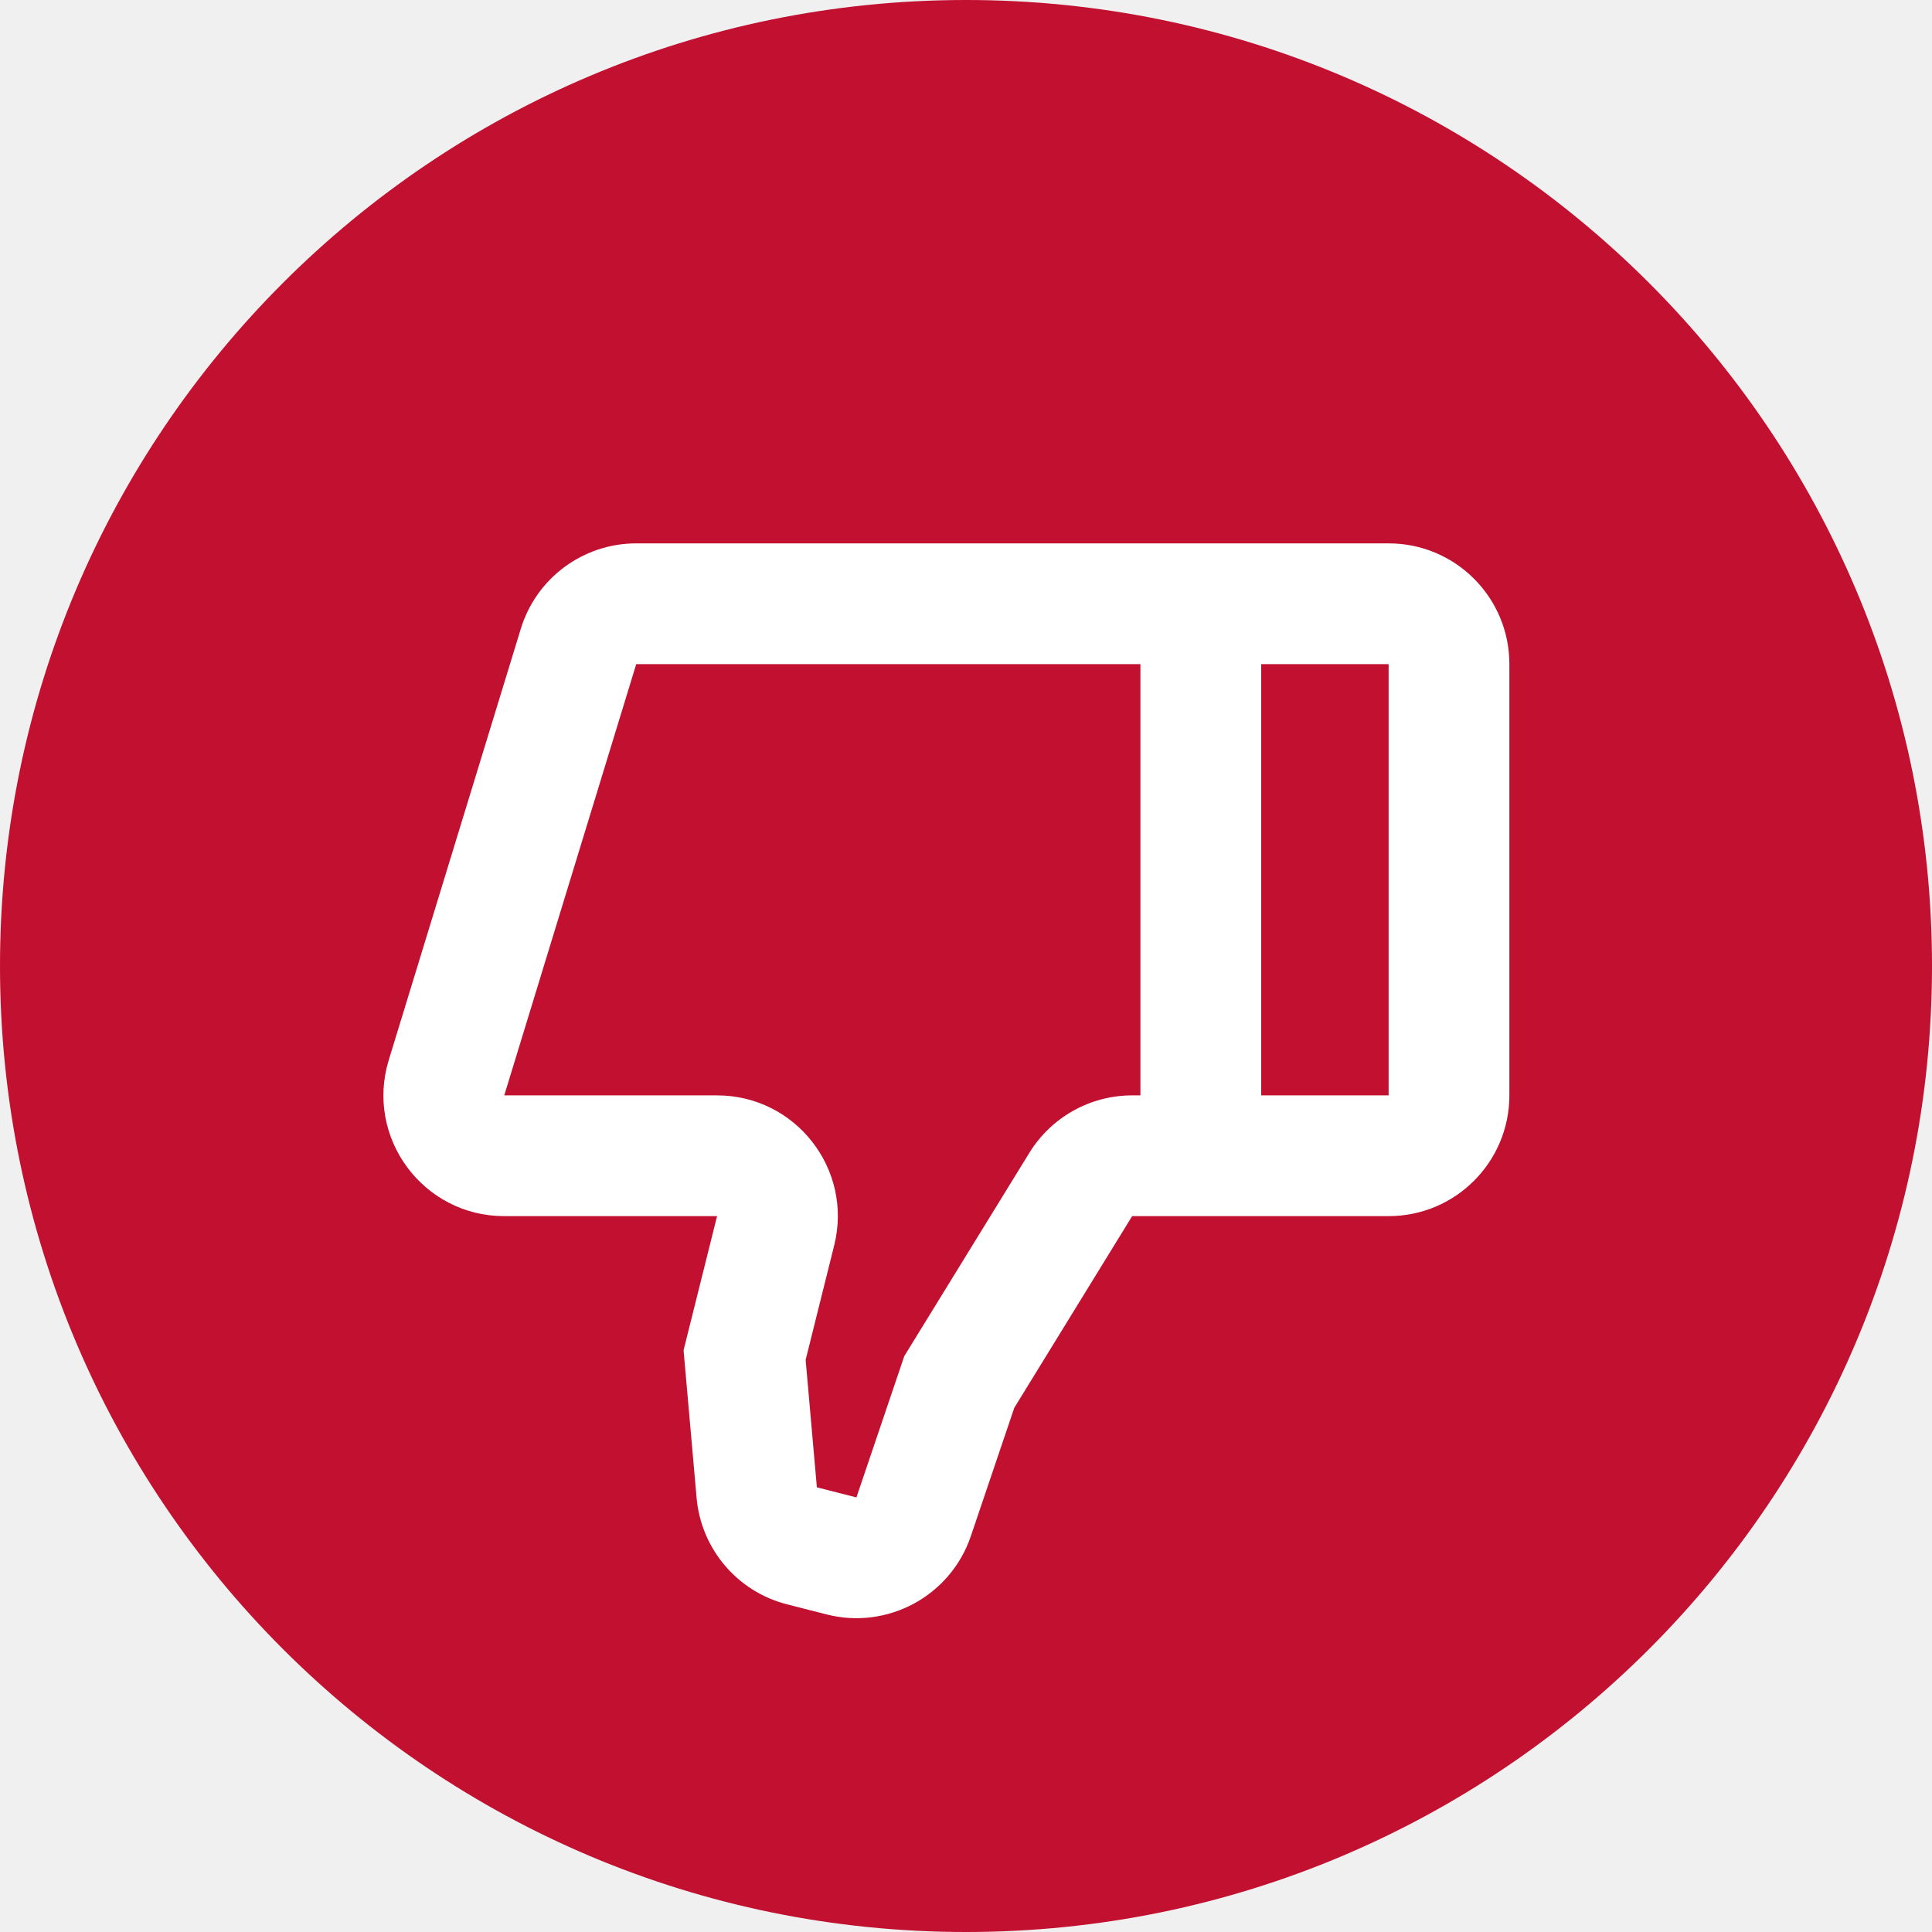
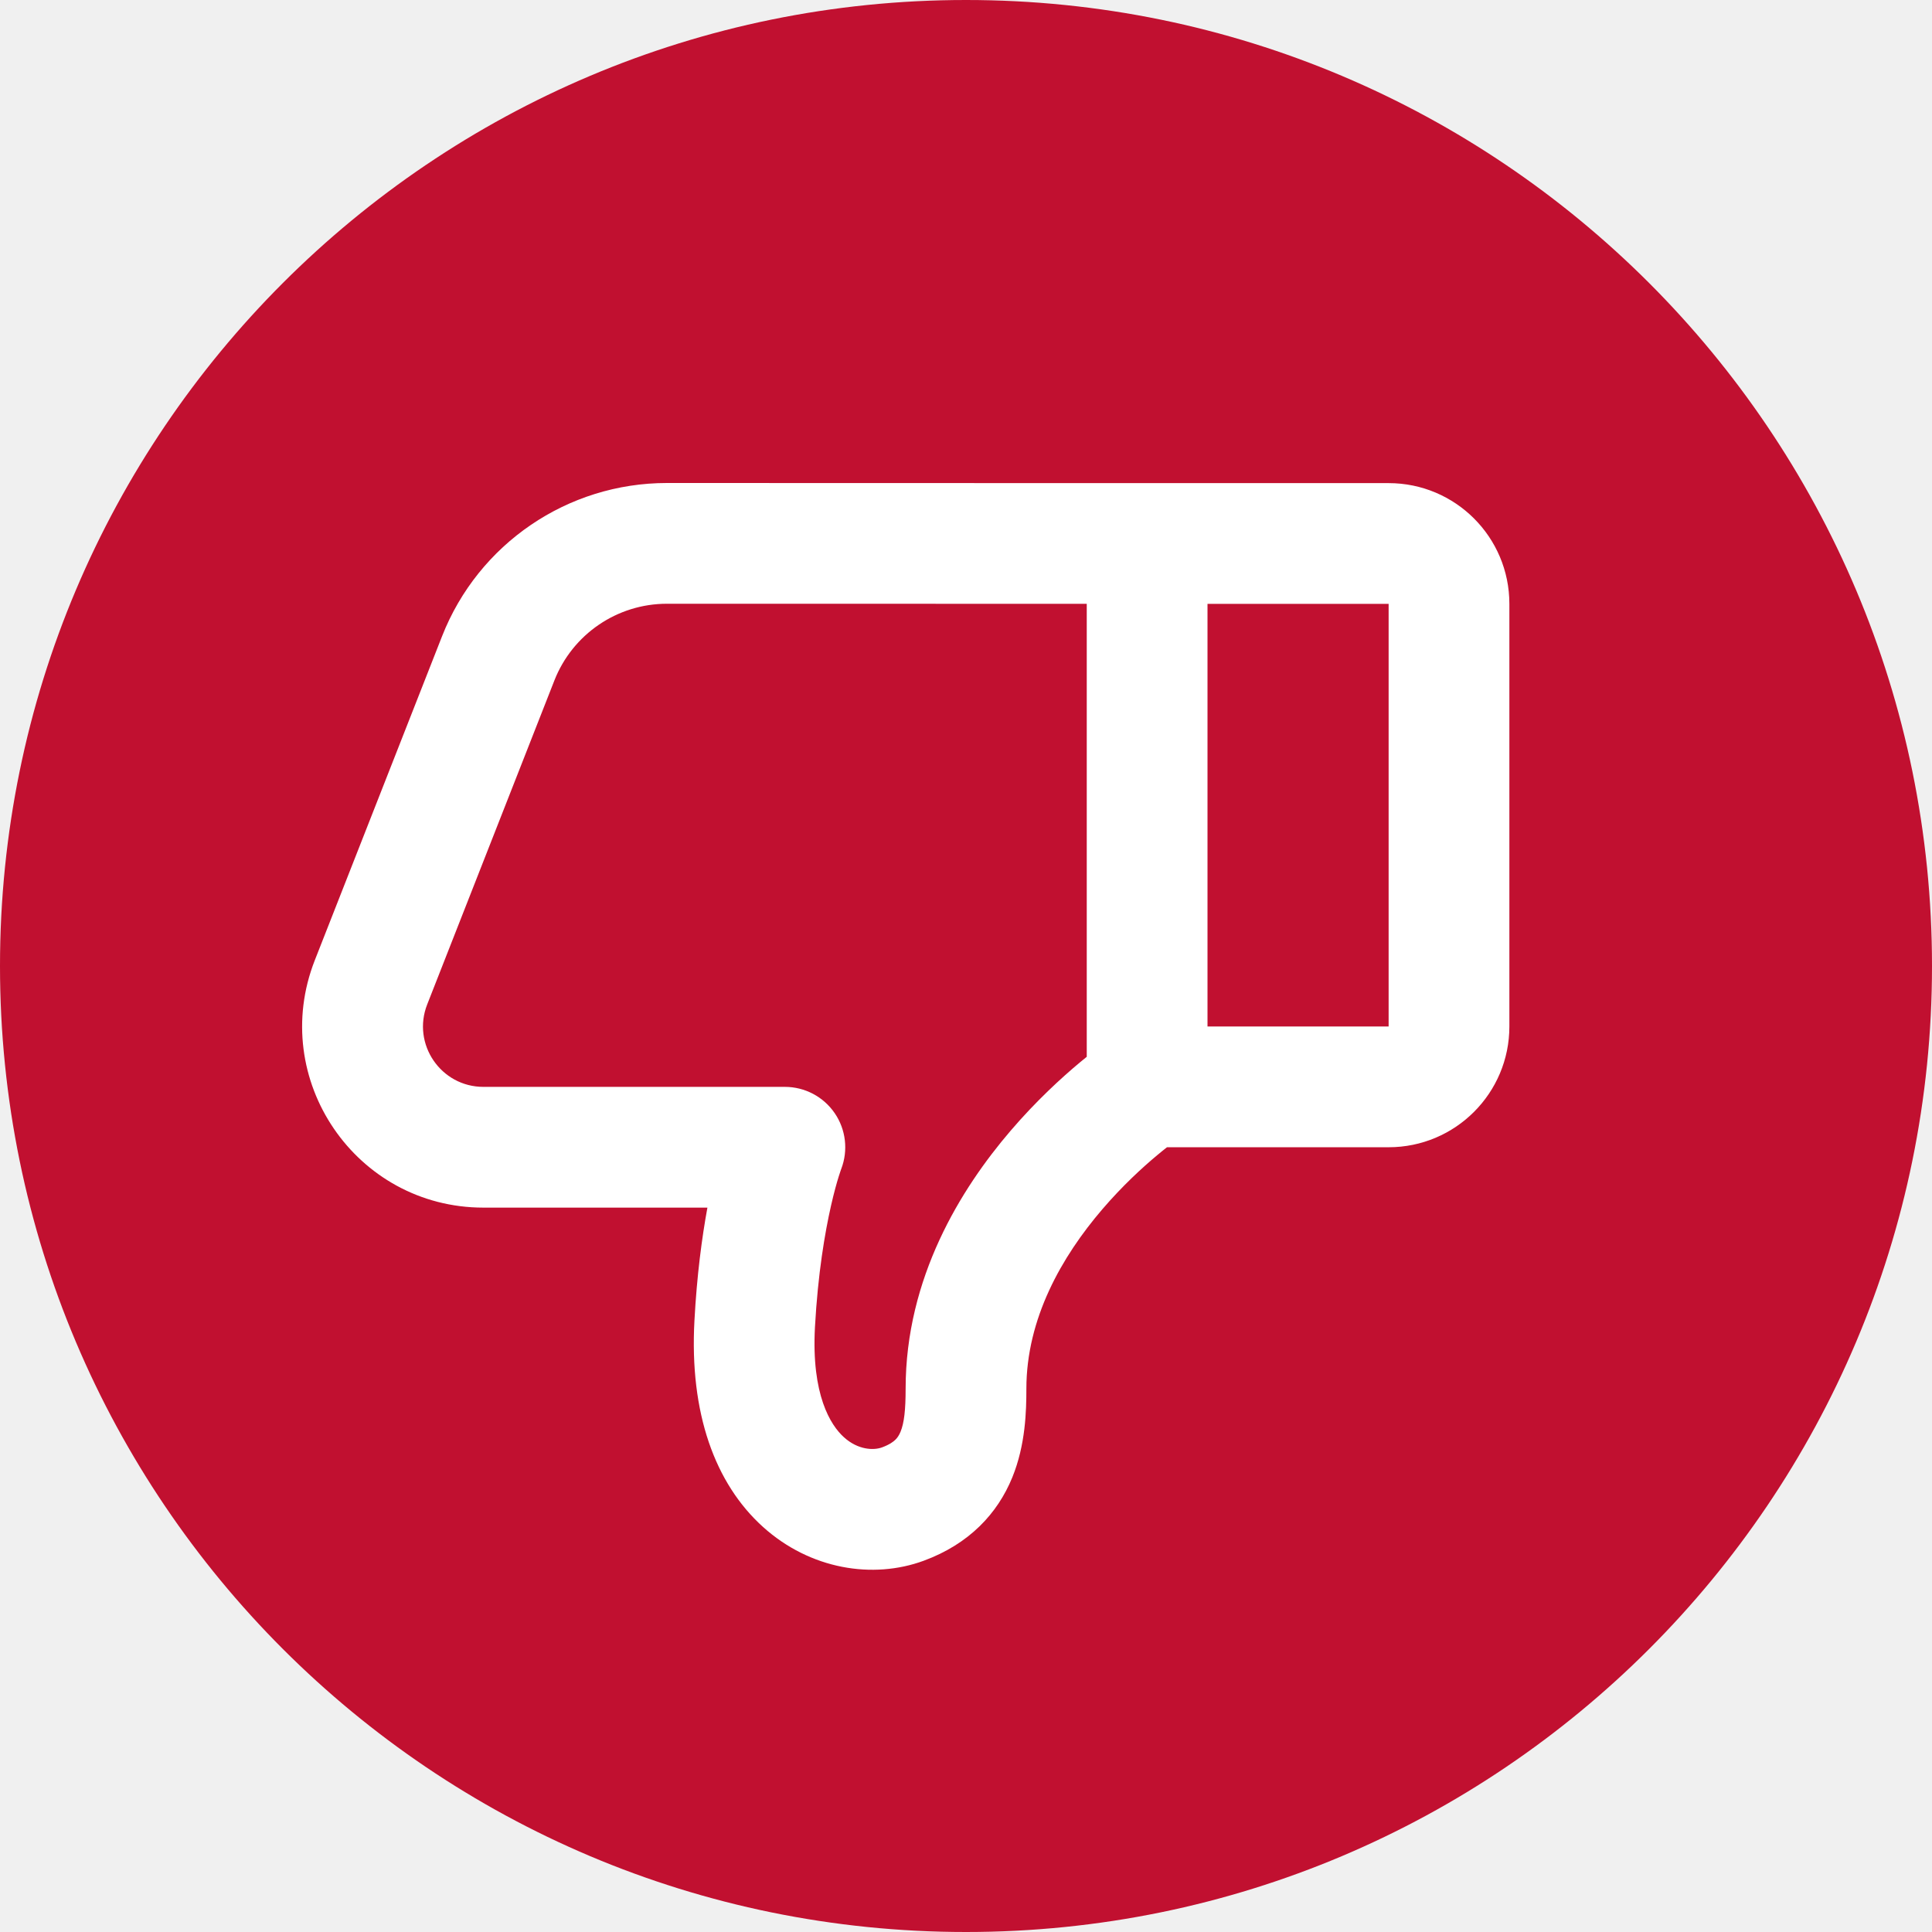
<svg xmlns="http://www.w3.org/2000/svg" width="32" height="32" viewBox="0 0 32 32" fill="none">
  <circle cx="16" cy="16" r="16" fill="#C11030" />
-   <path fill-rule="evenodd" clip-rule="evenodd" d="M16.08 25.444C15.744 26.433 14.703 26.998 13.691 26.74L13.036 26.573C12.213 26.363 11.613 25.656 11.538 24.811L11.322 22.365L11.877 20.143L8.352 20.143C7.007 20.143 6.046 18.843 6.439 17.558L8.626 10.415C8.883 9.574 9.659 9 10.538 9L23 9C24.105 9 25 9.895 25 11L25 18.143C25 19.247 24.105 20.143 23 20.143L18.752 20.143L16.8 23.317L16.08 25.444ZM13.53 24.635L14.185 24.802L14.978 22.461L17.049 19.095C17.413 18.503 18.058 18.143 18.752 18.143L18.889 18.143L18.889 11L10.538 11L8.352 18.143L11.877 18.143C13.177 18.143 14.132 19.365 13.817 20.627L13.344 22.524L13.53 24.635ZM20.889 11L20.889 18.143L23 18.143L23 11L20.889 11Z" fill="white" />
+   <path fill-rule="evenodd" clip-rule="evenodd" d="M11.502 21.877C11.419 23.403 11.84 24.571 12.638 25.291C13.42 25.996 14.46 26.16 15.299 25.851C16.054 25.573 16.523 25.068 16.767 24.47C16.987 23.93 17 23.369 17 23.002C17 21.84 17.585 20.814 18.259 20.028C18.59 19.642 18.922 19.337 19.171 19.13C19.229 19.081 19.282 19.039 19.329 19.002H23C24.105 19.002 25 18.106 25 17.002V10.002C25 8.897 24.105 8.002 23 8.002H19.025C19.017 8.002 19.009 8.002 19 8.002L11.046 8C9.4 8 7.923 9.007 7.322 10.538L5.214 15.905C4.442 17.873 5.893 20.002 8.007 20.002H11.717C11.626 20.498 11.542 21.125 11.502 21.877ZM20 10.002V17.002H23V10.002H20ZM18 10.001V17.504C17.965 17.532 17.929 17.562 17.891 17.593C17.578 17.854 17.16 18.237 16.741 18.726C15.915 19.689 15 21.164 15 23.002C15 23.352 14.976 23.567 14.916 23.714C14.891 23.774 14.863 23.815 14.83 23.847C14.797 23.879 14.733 23.928 14.607 23.974C14.473 24.023 14.214 24.019 13.978 23.805C13.757 23.606 13.438 23.104 13.498 21.985C13.547 21.089 13.664 20.413 13.764 19.971C13.814 19.75 13.86 19.588 13.892 19.486C13.908 19.435 13.92 19.399 13.927 19.379L13.934 19.36C14.051 19.054 14.011 18.708 13.825 18.437C13.639 18.165 13.33 18.002 13 18.002H8.007C7.302 18.002 6.818 17.292 7.076 16.636L9.183 11.269C9.484 10.504 10.223 10 11.045 10L18 10.001Z" fill="white" />
</svg>
